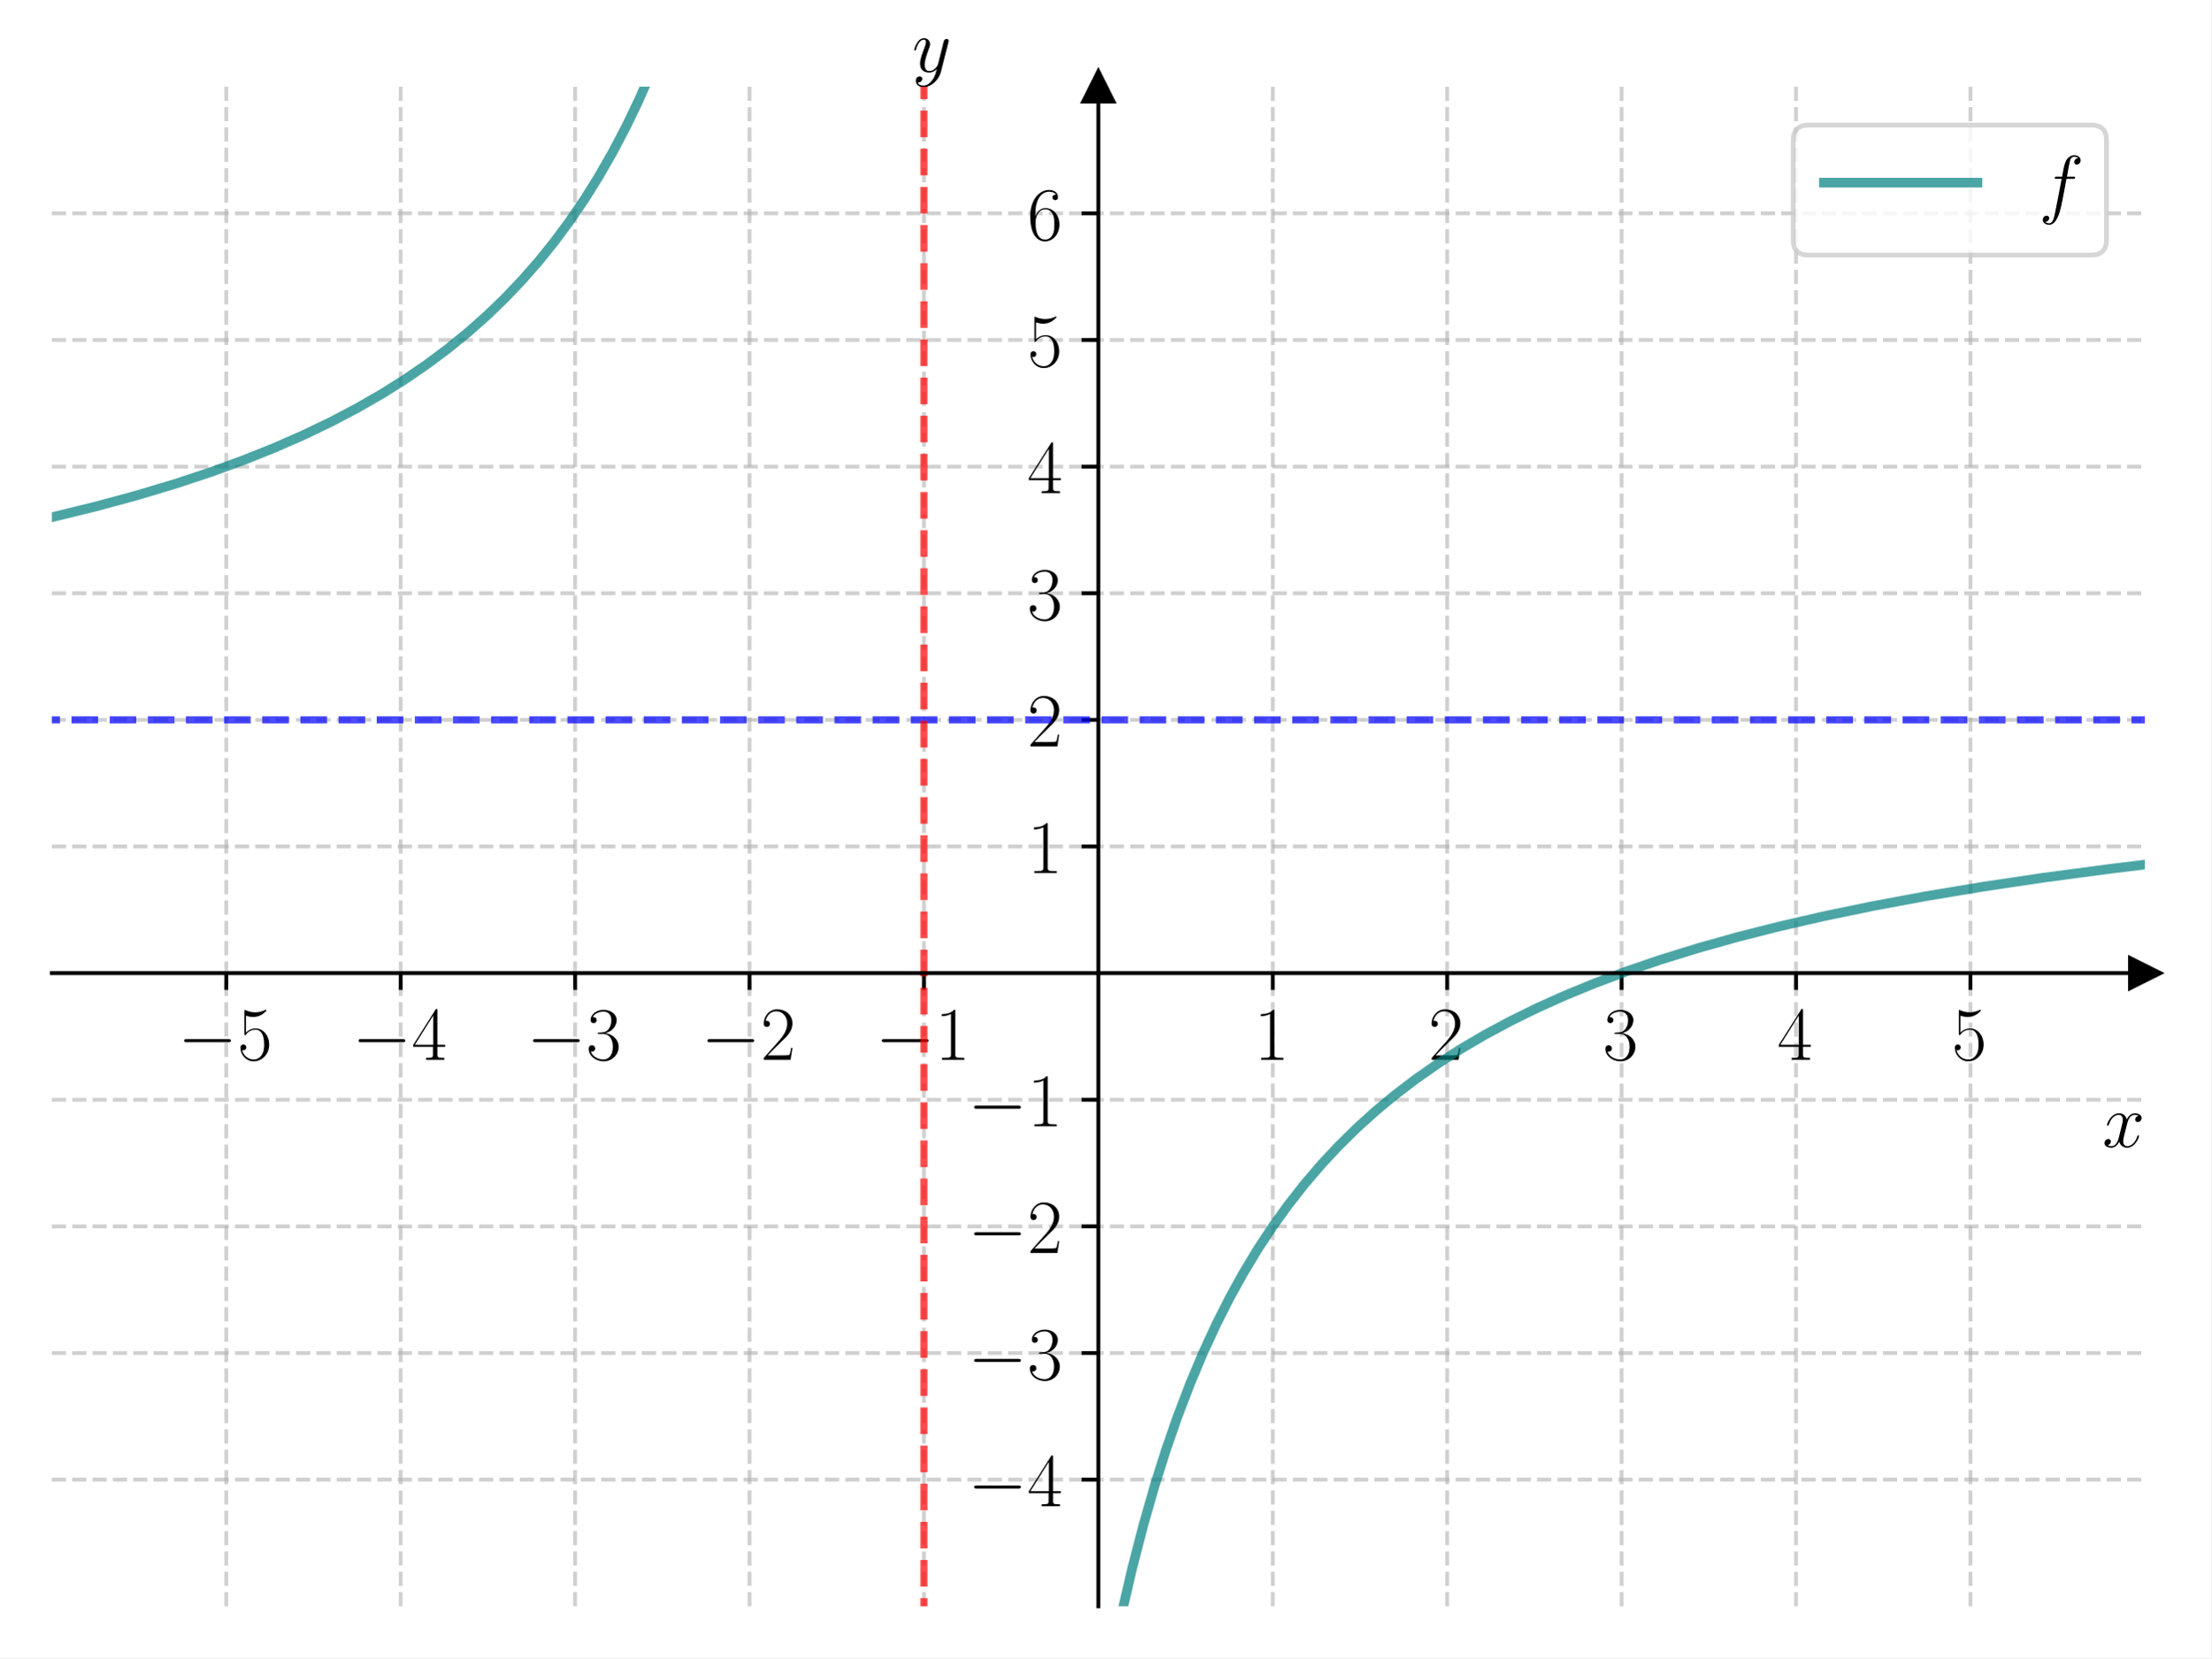
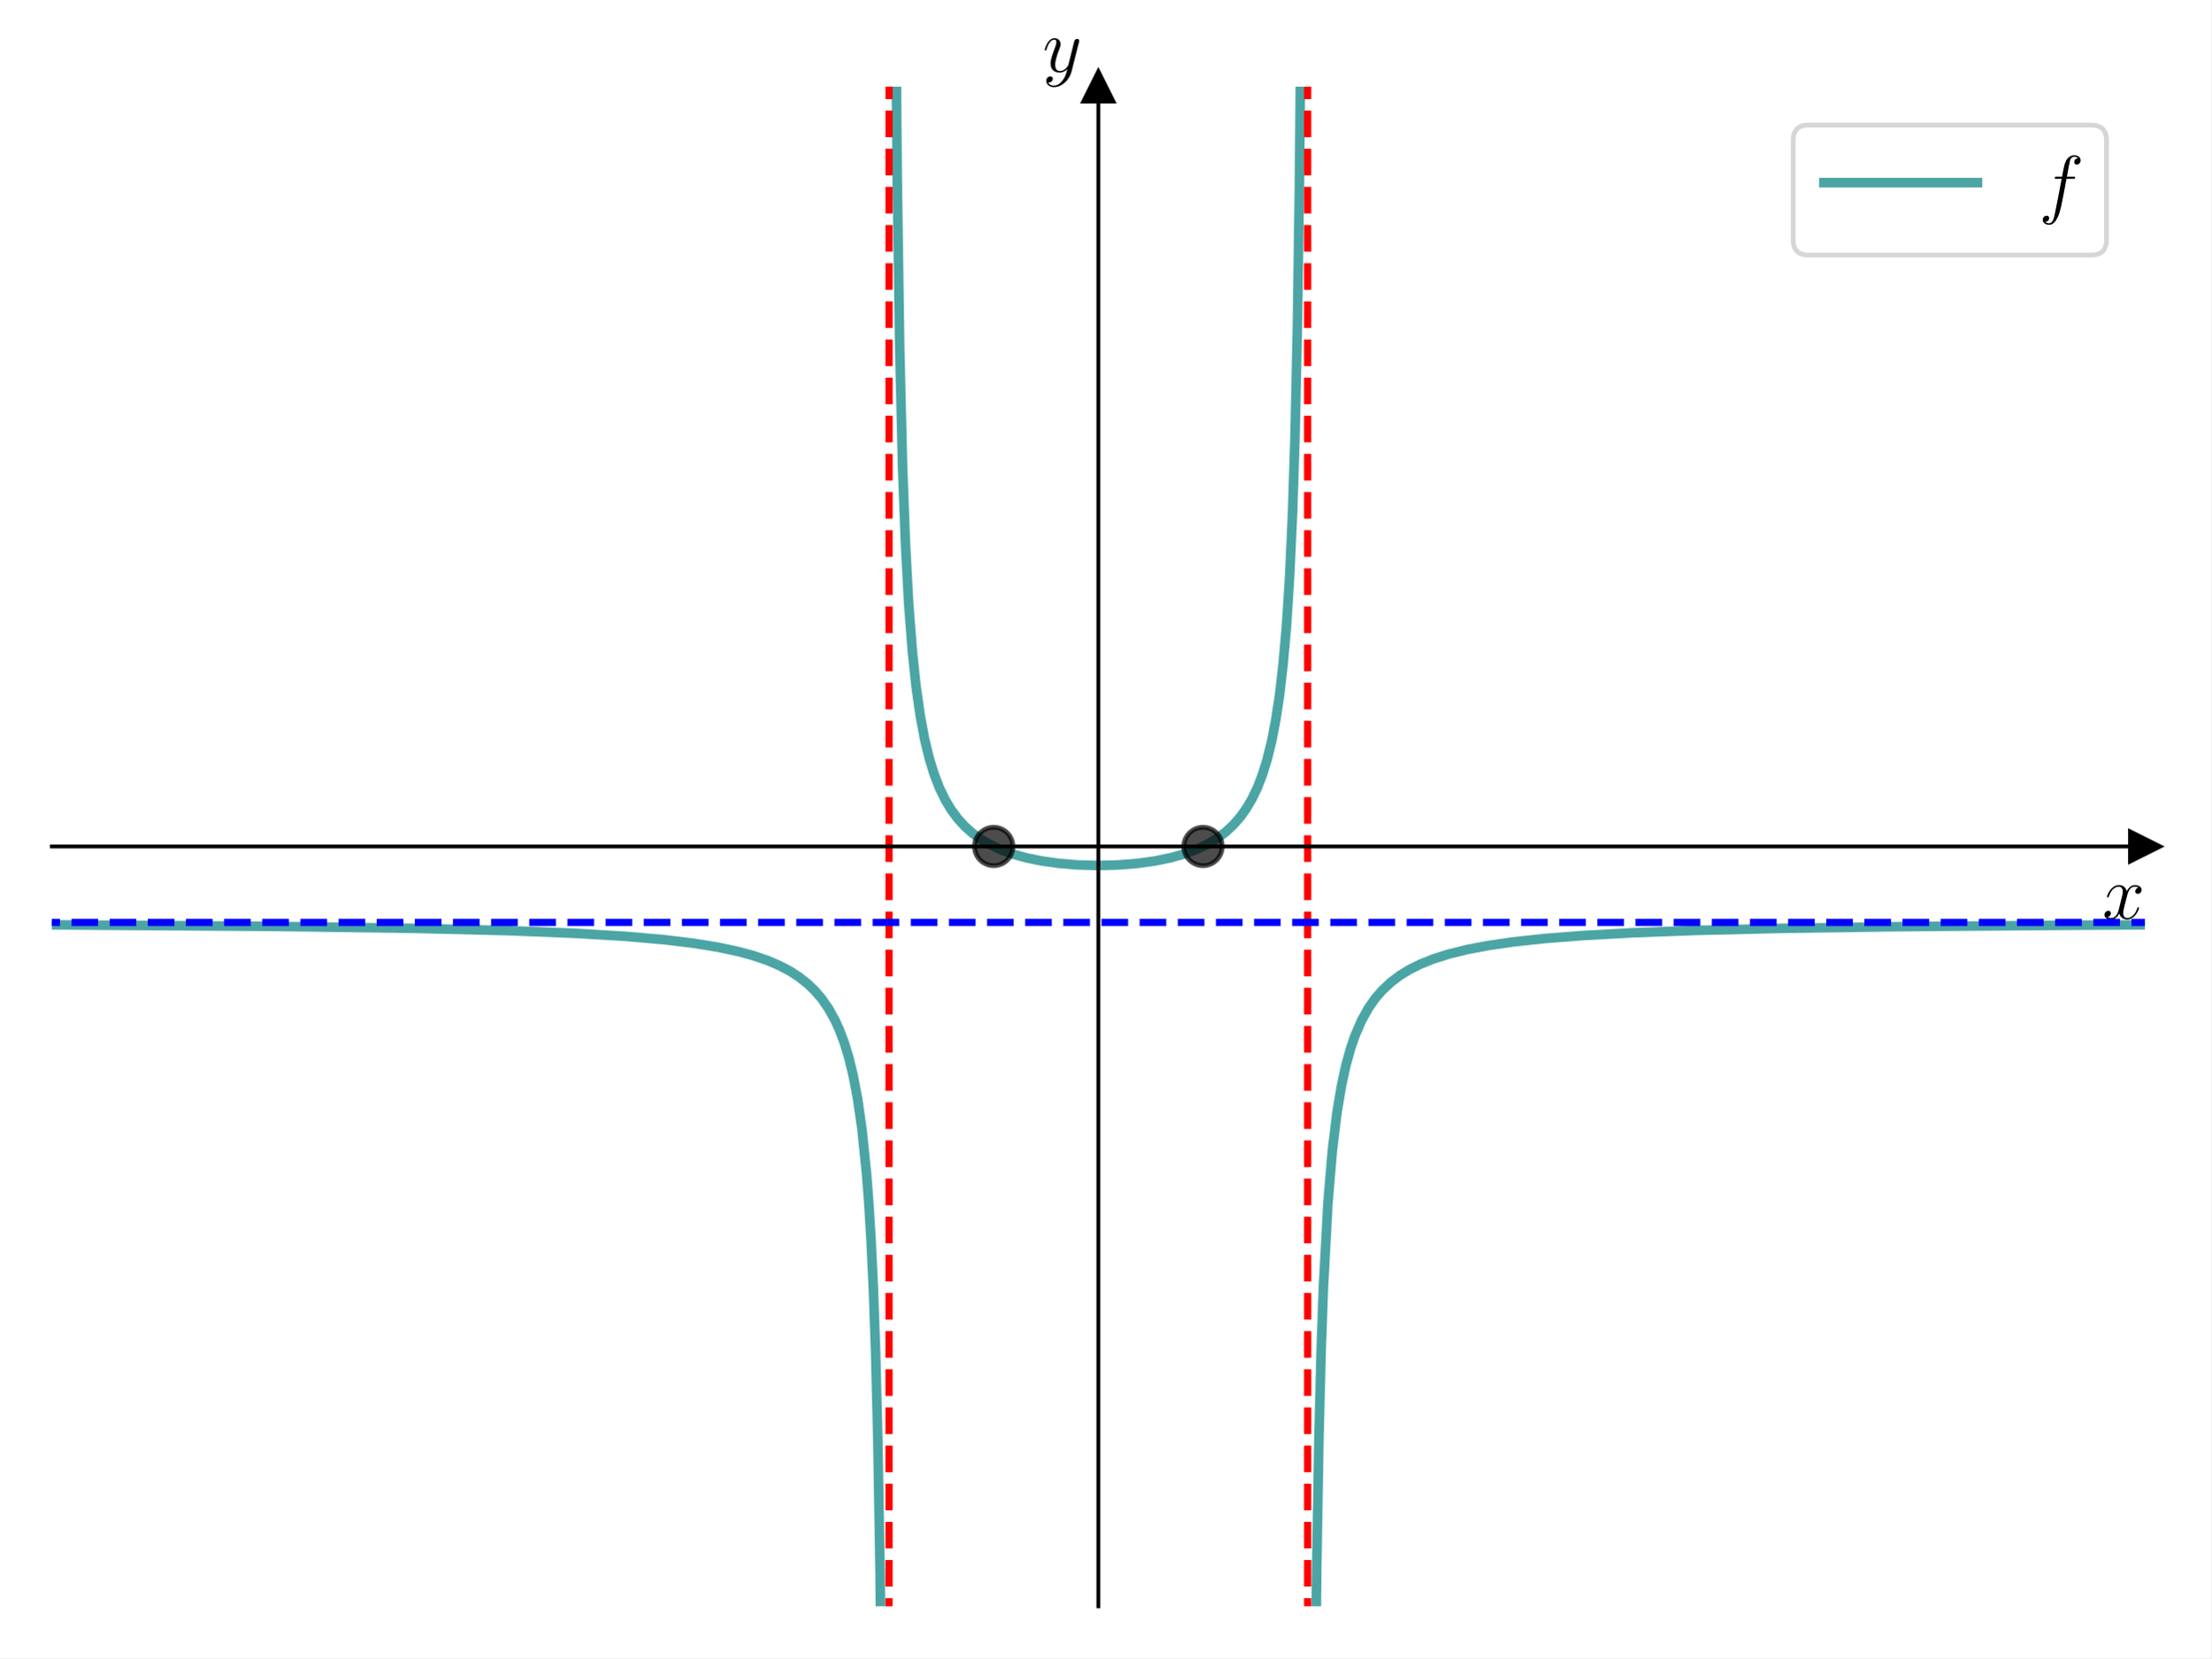
<svg xmlns="http://www.w3.org/2000/svg" xmlns:xlink="http://www.w3.org/1999/xlink" width="460.8pt" height="345.6pt" viewBox="0 0 460.8 345.6" version="1.1">
  <defs>
    <style type="text/css">*{stroke-linejoin: round; stroke-linecap: butt}</style>
  </defs>
  <g id="figure_1">
    <g id="patch_1">
      <path d="M 0 345.6  L 460.8 345.6  L 460.8 0  L 0 0  z " style="fill: #ffffff" />
    </g>
    <g id="axes_1">
      <g id="patch_2">
        <path d="M 10.8 334.8  L 447 334.8  L 447 18.065  L 10.8 18.065  z " style="fill: #ffffff" />
      </g>
      <g id="matplotlib.axis_1">
-         <g id="xtick_1">
-           <g id="line2d_1">
-             <path d="M 47.15 334.8  L 47.15 18.065  " clip-path="url(#pa79e2813a1)" style="fill: none; stroke-dasharray: 2.96,1.28; stroke-dashoffset: 0; stroke: #b0b0b0; stroke-opacity: 0.6; stroke-width: 0.8" />
-           </g>
-           <g id="line2d_2">
-             <defs>
-               <path id="m2ca19b4ff0" d="M 0 0  L 0 3.5  " style="stroke: #000000; stroke-width: 0.8" />
-             </defs>
-             <g>
-               <use xlink:href="#m2ca19b4ff0" x="47.15" y="202.827" style="stroke: #000000; stroke-width: 0.8" />
-             </g>
-           </g>
-           <g id="text_1">
-             <g transform="translate(37.04901 220.8965) scale(0.16 -0.16)">
-               <defs>
-                 <path id="CMSY10-0" d="M 4218 1472  C 4326 1472 4442 1472 4442 1600  C 4442 1728 4326 1728 4218 1728  L 755 1728  C 646 1728 531 1728 531 1600  C 531 1472 646 1472 755 1472  L 4218 1472  z " transform="scale(0.015625)" />
-                 <path id="CMR17-35" d="M 730 3692  C 794 3666 1056 3584 1325 3584  C 1920 3584 2246 3911 2432 4100  C 2432 4157 2432 4192 2394 4192  C 2387 4192 2374 4192 2323 4163  C 2099 4058 1837 3973 1517 3973  C 1325 3973 1037 3999 723 4139  C 653 4171 640 4171 634 4171  C 602 4171 595 4164 595 4037  L 595 2203  C 595 2089 595 2057 659 2057  C 691 2057 704 2070 736 2114  C 941 2401 1222 2522 1542 2522  C 1766 2522 2246 2382 2246 1289  C 2246 1085 2246 715 2054 421  C 1894 159 1645 25 1370 25  C 947 25 518 320 403 814  C 429 807 480 795 506 795  C 589 795 749 840 749 1038  C 749 1210 627 1280 506 1280  C 358 1280 262 1190 262 1011  C 262 454 704 -128 1382 -128  C 2042 -128 2669 440 2669 1264  C 2669 2030 2170 2624 1549 2624  C 1222 2624 947 2503 730 2274  L 730 3692  z " transform="scale(0.015625)" />
-               </defs>
-               <use xlink:href="#CMSY10-0" transform="scale(0.996264)" />
-               <use xlink:href="#CMR17-35" transform="translate(77.48747 0) scale(0.996264)" />
-             </g>
-           </g>
-         </g>
-         <g id="xtick_2">
-           <g id="line2d_3">
-             <path d="M 83.5 334.8  L 83.5 18.065  " clip-path="url(#pa79e2813a1)" style="fill: none; stroke-dasharray: 2.96,1.28; stroke-dashoffset: 0; stroke: #b0b0b0; stroke-opacity: 0.6; stroke-width: 0.8" />
-           </g>
-           <g id="line2d_4">
-             <g>
-               <use xlink:href="#m2ca19b4ff0" x="83.5" y="202.827" style="stroke: #000000; stroke-width: 0.8" />
-             </g>
-           </g>
-           <g id="text_2">
-             <g transform="translate(73.39901 220.8965) scale(0.16 -0.16)">
-               <defs>
-                 <path id="CMR17-34" d="M 2150 4122  C 2150 4256 2144 4256 2029 4256  L 128 1254  L 128 1088  L 1779 1088  L 1779 457  C 1779 224 1766 160 1318 160  L 1197 160  L 1197 0  C 1402 0 1747 0 1965 0  C 2182 0 2528 0 2733 0  L 2733 160  L 2611 160  C 2163 160 2150 224 2150 457  L 2150 1088  L 2803 1088  L 2803 1254  L 2150 1254  L 2150 4122  z M 1798 3703  L 1798 1254  L 256 1254  L 1798 3703  z " transform="scale(0.015625)" />
-               </defs>
-               <use xlink:href="#CMSY10-0" transform="scale(0.996264)" />
-               <use xlink:href="#CMR17-34" transform="translate(77.48747 0) scale(0.996264)" />
-             </g>
-           </g>
-         </g>
-         <g id="xtick_3">
-           <g id="line2d_5">
-             <path d="M 119.85 334.8  L 119.85 18.065  " clip-path="url(#pa79e2813a1)" style="fill: none; stroke-dasharray: 2.96,1.28; stroke-dashoffset: 0; stroke: #b0b0b0; stroke-opacity: 0.6; stroke-width: 0.8" />
-           </g>
-           <g id="line2d_6">
-             <g>
-               <use xlink:href="#m2ca19b4ff0" x="119.85" y="202.827" style="stroke: #000000; stroke-width: 0.8" />
-             </g>
-           </g>
-           <g id="text_3">
-             <g transform="translate(109.749 220.8965) scale(0.16 -0.16)">
-               <defs>
-                 <path id="CMR17-33" d="M 1414 2157  C 1984 2157 2234 1662 2234 1090  C 2234 320 1824 25 1453 25  C 1114 25 563 194 390 693  C 422 680 454 680 486 680  C 640 680 755 782 755 948  C 755 1133 614 1216 486 1216  C 378 1216 211 1165 211 926  C 211 335 787 -128 1466 -128  C 2176 -128 2720 430 2720 1085  C 2720 1707 2208 2157 1600 2227  C 2086 2328 2554 2756 2554 3329  C 2554 3820 2048 4179 1472 4179  C 890 4179 378 3829 378 3329  C 378 3110 544 3072 627 3072  C 762 3072 877 3155 877 3321  C 877 3486 762 3569 627 3569  C 602 3569 570 3569 544 3557  C 730 3959 1235 4032 1459 4032  C 1683 4032 2106 3925 2106 3320  C 2106 3143 2080 2828 1862 2550  C 1670 2304 1453 2304 1242 2284  C 1210 2284 1062 2269 1037 2269  C 992 2263 966 2257 966 2208  C 966 2163 973 2157 1101 2157  L 1414 2157  z " transform="scale(0.015625)" />
-               </defs>
-               <use xlink:href="#CMSY10-0" transform="scale(0.996264)" />
-               <use xlink:href="#CMR17-33" transform="translate(77.48747 0) scale(0.996264)" />
-             </g>
-           </g>
-         </g>
-         <g id="xtick_4">
-           <g id="line2d_7">
-             <path d="M 156.2 334.8  L 156.2 18.065  " clip-path="url(#pa79e2813a1)" style="fill: none; stroke-dasharray: 2.96,1.28; stroke-dashoffset: 0; stroke: #b0b0b0; stroke-opacity: 0.6; stroke-width: 0.8" />
-           </g>
-           <g id="line2d_8">
-             <g>
-               <use xlink:href="#m2ca19b4ff0" x="156.2" y="202.827" style="stroke: #000000; stroke-width: 0.8" />
-             </g>
-           </g>
-           <g id="text_4">
-             <g transform="translate(146.099 220.8965) scale(0.16 -0.16)">
-               <defs>
-                 <path id="CMR17-32" d="M 2669 989  L 2554 989  C 2490 536 2438 459 2413 420  C 2381 369 1920 369 1830 369  L 602 369  C 832 619 1280 1072 1824 1597  C 2214 1967 2669 2402 2669 3035  C 2669 3790 2067 4224 1395 4224  C 691 4224 262 3604 262 3030  C 262 2780 448 2748 525 2748  C 589 2748 781 2787 781 3010  C 781 3207 614 3264 525 3264  C 486 3264 448 3258 422 3245  C 544 3790 915 4058 1306 4058  C 1862 4058 2227 3617 2227 3035  C 2227 2479 1901 2000 1536 1584  L 262 146  L 262 0  L 2515 0  L 2669 989  z " transform="scale(0.015625)" />
-               </defs>
-               <use xlink:href="#CMSY10-0" transform="scale(0.996264)" />
-               <use xlink:href="#CMR17-32" transform="translate(77.48747 0) scale(0.996264)" />
-             </g>
-           </g>
-         </g>
-         <g id="xtick_5">
-           <g id="line2d_9">
-             <path d="M 192.55 334.8  L 192.55 18.065  " clip-path="url(#pa79e2813a1)" style="fill: none; stroke-dasharray: 2.96,1.28; stroke-dashoffset: 0; stroke: #b0b0b0; stroke-opacity: 0.6; stroke-width: 0.8" />
-           </g>
-           <g id="line2d_10">
-             <g>
-               <use xlink:href="#m2ca19b4ff0" x="192.55" y="202.827" style="stroke: #000000; stroke-width: 0.8" />
-             </g>
-           </g>
-           <g id="text_5">
-             <g transform="translate(182.449 220.8965) scale(0.16 -0.16)">
-               <defs>
-                 <path id="CMR17-31" d="M 1702 4058  C 1702 4192 1696 4192 1606 4192  C 1357 3916 979 3827 621 3827  C 602 3827 570 3827 563 3808  C 557 3795 557 3782 557 3648  C 755 3648 1088 3686 1344 3839  L 1344 461  C 1344 236 1331 160 781 160  L 589 160  L 589 0  C 896 0 1216 0 1523 0  C 1830 0 2150 0 2458 0  L 2458 160  L 2266 160  C 1715 160 1702 230 1702 458  L 1702 4058  z " transform="scale(0.015625)" />
-               </defs>
-               <use xlink:href="#CMSY10-0" transform="scale(0.996264)" />
-               <use xlink:href="#CMR17-31" transform="translate(77.48747 0) scale(0.996264)" />
-             </g>
-           </g>
-         </g>
-         <g id="xtick_6">
-           <g id="line2d_11">
-             <path d="M 265.25 334.8  L 265.25 18.065  " clip-path="url(#pa79e2813a1)" style="fill: none; stroke-dasharray: 2.96,1.28; stroke-dashoffset: 0; stroke: #b0b0b0; stroke-opacity: 0.6; stroke-width: 0.8" />
-           </g>
-           <g id="line2d_12">
-             <g>
-               <use xlink:href="#m2ca19b4ff0" x="265.25" y="202.827" style="stroke: #000000; stroke-width: 0.8" />
-             </g>
-           </g>
-           <g id="text_6">
-             <g transform="translate(261.348 220.8965) scale(0.16 -0.16)">
-               <use xlink:href="#CMR17-31" transform="scale(0.996264)" />
-             </g>
-           </g>
-         </g>
-         <g id="xtick_7">
-           <g id="line2d_13">
-             <path d="M 301.6 334.8  L 301.6 18.065  " clip-path="url(#pa79e2813a1)" style="fill: none; stroke-dasharray: 2.96,1.28; stroke-dashoffset: 0; stroke: #b0b0b0; stroke-opacity: 0.6; stroke-width: 0.8" />
-           </g>
-           <g id="line2d_14">
-             <g>
-               <use xlink:href="#m2ca19b4ff0" x="301.6" y="202.827" style="stroke: #000000; stroke-width: 0.8" />
-             </g>
-           </g>
-           <g id="text_7">
-             <g transform="translate(297.698 220.8965) scale(0.16 -0.16)">
-               <use xlink:href="#CMR17-32" transform="scale(0.996264)" />
-             </g>
-           </g>
-         </g>
-         <g id="xtick_8">
-           <g id="line2d_15">
-             <path d="M 337.95 334.8  L 337.95 18.065  " clip-path="url(#pa79e2813a1)" style="fill: none; stroke-dasharray: 2.96,1.28; stroke-dashoffset: 0; stroke: #b0b0b0; stroke-opacity: 0.6; stroke-width: 0.8" />
-           </g>
-           <g id="line2d_16">
-             <g>
-               <use xlink:href="#m2ca19b4ff0" x="337.95" y="202.827" style="stroke: #000000; stroke-width: 0.8" />
-             </g>
-           </g>
-           <g id="text_8">
-             <g transform="translate(334.048 220.8965) scale(0.16 -0.16)">
-               <use xlink:href="#CMR17-33" transform="scale(0.996264)" />
-             </g>
-           </g>
-         </g>
-         <g id="xtick_9">
-           <g id="line2d_17">
-             <path d="M 374.3 334.8  L 374.3 18.065  " clip-path="url(#pa79e2813a1)" style="fill: none; stroke-dasharray: 2.96,1.28; stroke-dashoffset: 0; stroke: #b0b0b0; stroke-opacity: 0.6; stroke-width: 0.8" />
-           </g>
-           <g id="line2d_18">
-             <g>
-               <use xlink:href="#m2ca19b4ff0" x="374.3" y="202.827" style="stroke: #000000; stroke-width: 0.8" />
-             </g>
-           </g>
-           <g id="text_9">
-             <g transform="translate(370.398 220.8965) scale(0.16 -0.16)">
-               <use xlink:href="#CMR17-34" transform="scale(0.996264)" />
-             </g>
-           </g>
-         </g>
-         <g id="xtick_10">
-           <g id="line2d_19">
-             <path d="M 410.65 334.8  L 410.65 18.065  " clip-path="url(#pa79e2813a1)" style="fill: none; stroke-dasharray: 2.96,1.28; stroke-dashoffset: 0; stroke: #b0b0b0; stroke-opacity: 0.6; stroke-width: 0.8" />
-           </g>
-           <g id="line2d_20">
-             <g>
-               <use xlink:href="#m2ca19b4ff0" x="410.65" y="202.827" style="stroke: #000000; stroke-width: 0.8" />
-             </g>
-           </g>
-           <g id="text_10">
-             <g transform="translate(406.748 220.8965) scale(0.16 -0.16)">
-               <use xlink:href="#CMR17-35" transform="scale(0.996264)" />
-             </g>
-           </g>
-         </g>
-         <g id="text_11">
-           <g transform="translate(438.1306 239.0655) scale(0.16 -0.16)">
+         <g id="text_1">
+           <g transform="translate(438.1306 191.5019) scale(0.16 -0.16)">
            <defs>
              <path id="CMMI12-78" d="M 3034 2606  C 2829 2567 2752 2414 2752 2293  C 2752 2139 2874 2088 2963 2088  C 3155 2088 3290 2254 3290 2427  C 3290 2695 2982 2816 2714 2816  C 2323 2816 2106 2433 2048 2312  C 1901 2816 1504 2816 1389 2816  C 736 2816 390 1980 390 1839  C 390 1814 416 1782 461 1782  C 512 1782 525 1820 538 1846  C 755 2555 1184 2689 1370 2689  C 1658 2689 1715 2420 1715 2267  C 1715 2127 1677 1980 1600 1673  L 1382 798  C 1286 415 1101 64 762 64  C 730 64 570 64 435 147  C 666 192 717 383 717 460  C 717 588 621 664 499 664  C 346 664 179 530 179 326  C 179 57 480 -64 755 -64  C 1062 -64 1280 179 1414 441  C 1517 64 1837 -64 2074 -64  C 2726 -64 3072 773 3072 913  C 3072 945 3046 971 3008 971  C 2950 971 2944 939 2925 888  C 2752 326 2381 64 2093 64  C 1869 64 1747 230 1747 492  C 1747 632 1773 734 1875 1156  L 2099 2024  C 2195 2408 2413 2689 2707 2689  C 2720 2689 2899 2689 3034 2606  z " transform="scale(0.015625)" />
            </defs>
            <use xlink:href="#CMMI12-78" transform="scale(0.996264)" />
          </g>
        </g>
      </g>
      <g id="matplotlib.axis_2">
-         <g id="ytick_1">
-           <g id="line2d_21">
-             <path d="M 10.8 308.405  L 447 308.405  " clip-path="url(#pa79e2813a1)" style="fill: none; stroke-dasharray: 2.96,1.28; stroke-dashoffset: 0; stroke: #b0b0b0; stroke-opacity: 0.6; stroke-width: 0.8" />
-           </g>
-           <g id="line2d_22">
-             <defs>
-               <path id="m77489d3e3a" d="M 0 0  L -3.5 0  " style="stroke: #000000; stroke-width: 0.8" />
-             </defs>
-             <g>
-               <use xlink:href="#m77489d3e3a" x="228.9" y="308.405" style="stroke: #000000; stroke-width: 0.8" />
-             </g>
-           </g>
-           <g id="text_12">
-             <g transform="translate(201.698 313.9402) scale(0.16 -0.16)">
-               <use xlink:href="#CMSY10-0" transform="scale(0.996264)" />
-               <use xlink:href="#CMR17-34" transform="translate(77.48747 0) scale(0.996264)" />
-             </g>
-           </g>
-         </g>
-         <g id="ytick_2">
-           <g id="line2d_23">
-             <path d="M 10.8 282.011  L 447 282.011  " clip-path="url(#pa79e2813a1)" style="fill: none; stroke-dasharray: 2.96,1.28; stroke-dashoffset: 0; stroke: #b0b0b0; stroke-opacity: 0.6; stroke-width: 0.8" />
-           </g>
-           <g id="line2d_24">
-             <g>
-               <use xlink:href="#m77489d3e3a" x="228.9" y="282.011" style="stroke: #000000; stroke-width: 0.8" />
-             </g>
-           </g>
-           <g id="text_13">
-             <g transform="translate(201.698 287.5455) scale(0.16 -0.16)">
-               <use xlink:href="#CMSY10-0" transform="scale(0.996264)" />
-               <use xlink:href="#CMR17-33" transform="translate(77.48747 0) scale(0.996264)" />
-             </g>
-           </g>
-         </g>
-         <g id="ytick_3">
-           <g id="line2d_25">
-             <path d="M 10.8 255.616  L 447 255.616  " clip-path="url(#pa79e2813a1)" style="fill: none; stroke-dasharray: 2.96,1.28; stroke-dashoffset: 0; stroke: #b0b0b0; stroke-opacity: 0.6; stroke-width: 0.8" />
-           </g>
-           <g id="line2d_26">
-             <g>
-               <use xlink:href="#m77489d3e3a" x="228.9" y="255.616" style="stroke: #000000; stroke-width: 0.8" />
-             </g>
-           </g>
-           <g id="text_14">
-             <g transform="translate(201.698 261.1509) scale(0.16 -0.16)">
-               <use xlink:href="#CMSY10-0" transform="scale(0.996264)" />
-               <use xlink:href="#CMR17-32" transform="translate(77.48747 0) scale(0.996264)" />
-             </g>
-           </g>
-         </g>
-         <g id="ytick_4">
-           <g id="line2d_27">
-             <path d="M 10.8 229.222  L 447 229.222  " clip-path="url(#pa79e2813a1)" style="fill: none; stroke-dasharray: 2.96,1.28; stroke-dashoffset: 0; stroke: #b0b0b0; stroke-opacity: 0.6; stroke-width: 0.8" />
-           </g>
-           <g id="line2d_28">
-             <g>
-               <use xlink:href="#m77489d3e3a" x="228.9" y="229.222" style="stroke: #000000; stroke-width: 0.8" />
-             </g>
-           </g>
-           <g id="text_15">
-             <g transform="translate(201.698 234.7563) scale(0.16 -0.16)">
-               <use xlink:href="#CMSY10-0" transform="scale(0.996264)" />
-               <use xlink:href="#CMR17-31" transform="translate(77.48747 0) scale(0.996264)" />
-             </g>
-           </g>
-         </g>
-         <g id="ytick_5">
-           <g id="line2d_29">
-             <path d="M 10.8 176.432  L 447 176.432  " clip-path="url(#pa79e2813a1)" style="fill: none; stroke-dasharray: 2.96,1.28; stroke-dashoffset: 0; stroke: #b0b0b0; stroke-opacity: 0.6; stroke-width: 0.8" />
-           </g>
-           <g id="line2d_30">
-             <g>
-               <use xlink:href="#m77489d3e3a" x="228.9" y="176.432" style="stroke: #000000; stroke-width: 0.8" />
-             </g>
-           </g>
-           <g id="text_16">
-             <g transform="translate(214.096 181.9671) scale(0.16 -0.16)">
-               <use xlink:href="#CMR17-31" transform="scale(0.996264)" />
-             </g>
-           </g>
-         </g>
-         <g id="ytick_6">
-           <g id="line2d_31">
-             <path d="M 10.8 150.038  L 447 150.038  " clip-path="url(#pa79e2813a1)" style="fill: none; stroke-dasharray: 2.96,1.28; stroke-dashoffset: 0; stroke: #b0b0b0; stroke-opacity: 0.6; stroke-width: 0.8" />
-           </g>
-           <g id="line2d_32">
-             <g>
-               <use xlink:href="#m77489d3e3a" x="228.9" y="150.038" style="stroke: #000000; stroke-width: 0.8" />
-             </g>
-           </g>
-           <g id="text_17">
-             <g transform="translate(214.096 155.5724) scale(0.16 -0.16)">
-               <use xlink:href="#CMR17-32" transform="scale(0.996264)" />
-             </g>
-           </g>
-         </g>
-         <g id="ytick_7">
-           <g id="line2d_33">
-             <path d="M 10.8 123.643  L 447 123.643  " clip-path="url(#pa79e2813a1)" style="fill: none; stroke-dasharray: 2.96,1.28; stroke-dashoffset: 0; stroke: #b0b0b0; stroke-opacity: 0.6; stroke-width: 0.8" />
-           </g>
-           <g id="line2d_34">
-             <g>
-               <use xlink:href="#m77489d3e3a" x="228.9" y="123.643" style="stroke: #000000; stroke-width: 0.8" />
-             </g>
-           </g>
-           <g id="text_18">
-             <g transform="translate(214.096 129.1778) scale(0.16 -0.16)">
-               <use xlink:href="#CMR17-33" transform="scale(0.996264)" />
-             </g>
-           </g>
-         </g>
-         <g id="ytick_8">
-           <g id="line2d_35">
-             <path d="M 10.8 97.248  L 447 97.248  " clip-path="url(#pa79e2813a1)" style="fill: none; stroke-dasharray: 2.96,1.28; stroke-dashoffset: 0; stroke: #b0b0b0; stroke-opacity: 0.6; stroke-width: 0.8" />
-           </g>
-           <g id="line2d_36">
-             <g>
-               <use xlink:href="#m77489d3e3a" x="228.9" y="97.248" style="stroke: #000000; stroke-width: 0.8" />
-             </g>
-           </g>
-           <g id="text_19">
-             <g transform="translate(214.096 102.7832) scale(0.16 -0.16)">
-               <use xlink:href="#CMR17-34" transform="scale(0.996264)" />
-             </g>
-           </g>
-         </g>
-         <g id="ytick_9">
-           <g id="line2d_37">
-             <path d="M 10.8 70.854  L 447 70.854  " clip-path="url(#pa79e2813a1)" style="fill: none; stroke-dasharray: 2.96,1.28; stroke-dashoffset: 0; stroke: #b0b0b0; stroke-opacity: 0.6; stroke-width: 0.8" />
-           </g>
-           <g id="line2d_38">
-             <g>
-               <use xlink:href="#m77489d3e3a" x="228.9" y="70.854" style="stroke: #000000; stroke-width: 0.8" />
-             </g>
-           </g>
-           <g id="text_20">
-             <g transform="translate(214.096 76.38857) scale(0.16 -0.16)">
-               <use xlink:href="#CMR17-35" transform="scale(0.996264)" />
-             </g>
-           </g>
-         </g>
-         <g id="ytick_10">
-           <g id="line2d_39">
-             <path d="M 10.8 44.459  L 447 44.459  " clip-path="url(#pa79e2813a1)" style="fill: none; stroke-dasharray: 2.96,1.28; stroke-dashoffset: 0; stroke: #b0b0b0; stroke-opacity: 0.6; stroke-width: 0.8" />
-           </g>
-           <g id="line2d_40">
-             <g>
-               <use xlink:href="#m77489d3e3a" x="228.9" y="44.459" style="stroke: #000000; stroke-width: 0.8" />
-             </g>
-           </g>
-           <g id="text_21">
-             <g transform="translate(214.096 49.99395) scale(0.16 -0.16)">
-               <defs>
-                 <path id="CMR17-36" d="M 678 2176  C 678 3690 1395 4032 1811 4032  C 1946 4032 2272 4009 2400 3776  C 2298 3776 2106 3776 2106 3553  C 2106 3381 2246 3323 2336 3323  C 2394 3323 2566 3348 2566 3560  C 2566 3954 2246 4179 1805 4179  C 1043 4179 243 3390 243 1984  C 243 253 966 -128 1478 -128  C 2099 -128 2688 427 2688 1283  C 2688 2081 2170 2662 1517 2662  C 1126 2662 838 2407 678 1960  L 678 2176  z M 1478 25  C 691 25 691 1200 691 1436  C 691 1896 909 2560 1504 2560  C 1613 2560 1926 2560 2138 2120  C 2253 1870 2253 1609 2253 1289  C 2253 944 2253 690 2118 434  C 1978 171 1773 25 1478 25  z " transform="scale(0.015625)" />
-               </defs>
-               <use xlink:href="#CMR17-36" transform="scale(0.996264)" />
-             </g>
-           </g>
-         </g>
-         <g id="text_22">
-           <g transform="translate(190.0877 14.96506) scale(0.16 -0.16)">
+         <g id="text_2">
+           <g transform="translate(217.2897 14.96506) scale(0.16 -0.16)">
            <defs>
              <path id="CMMI12-79" d="M 1683 -700  C 1510 -939 1261 -1152 947 -1152  C 870 -1152 563 -1152 467 -889  C 486 -895 518 -895 531 -895  C 723 -895 851 -729 851 -582  C 851 -435 730 -384 634 -384  C 531 -384 307 -458 307 -759  C 307 -1071 582 -1286 947 -1286  C 1587 -1286 2234 -700 2413 6  L 3040 2485  C 3046 2517 3059 2556 3059 2594  C 3059 2689 2982 2753 2886 2753  C 2829 2753 2694 2727 2643 2535  L 2170 658  C 2138 543 2138 530 2086 460  C 1958 281 1747 64 1440 64  C 1082 64 1050 415 1050 588  C 1050 952 1222 1443 1395 1903  C 1466 2088 1504 2178 1504 2305  C 1504 2574 1312 2816 998 2816  C 410 2816 173 1890 173 1839  C 173 1814 198 1782 243 1782  C 301 1782 307 1807 333 1897  C 486 2433 730 2689 979 2689  C 1037 2689 1146 2689 1146 2478  C 1146 2312 1075 2127 979 1884  C 666 1047 666 837 666 683  C 666 77 1101 -64 1421 -64  C 1606 -64 1837 -6 2061 230  L 2067 224  C 1971 -147 1907 -392 1683 -700  z " transform="scale(0.015625)" />
            </defs>
            <use xlink:href="#CMMI12-79" transform="scale(0.996264)" />
          </g>
        </g>
      </g>
-       <g id="line2d_41">
+       <g id="line2d_1">
        <defs>
-           <path id="m58d7018ed7" d="M 3 0  L -3 -3  L -3 3  z " style="stroke: #000000; stroke-linejoin: miter" />
+           <path id="mdebcfda5ee" d="M 3 0  L -3 -3  L -3 3  z " style="stroke: #000000; stroke-linejoin: miter" />
        </defs>
        <g>
-           <use xlink:href="#m58d7018ed7" x="447" y="202.827" style="stroke: #000000; stroke-linejoin: miter" />
+           <use xlink:href="#mdebcfda5ee" x="447" y="176.432" style="stroke: #000000; stroke-linejoin: miter" />
        </g>
      </g>
-       <g id="line2d_42">
+       <g id="line2d_2">
        <defs>
-           <path id="md72f08d94b" d="M 0 -3  L -3 3  L 3 3  z " style="stroke: #000000; stroke-linejoin: miter" />
+           <path id="m3fe3b41c07" d="M 0 -3  L -3 3  L 3 3  z " style="stroke: #000000; stroke-linejoin: miter" />
        </defs>
        <g>
-           <use xlink:href="#md72f08d94b" x="228.9" y="18.065" style="stroke: #000000; stroke-linejoin: miter" />
+           <use xlink:href="#m3fe3b41c07" x="228.9" y="18.065" style="stroke: #000000; stroke-linejoin: miter" />
        </g>
      </g>
-       <g id="line2d_43">
-         <path d="M 10.587 107.856  L 19.861 105.59  L 28.495 103.251  L 36.49 100.854  L 43.845 98.421  L 50.881 95.858  L 57.277 93.296  L 63.353 90.628  L 69.109 87.858  L 74.546 84.993  L 79.662 82.045  L 84.459 79.027  L 88.937 75.959  L 93.414 72.613  L 97.571 69.224  L 101.409 65.822  L 105.246 62.12  L 108.764 58.429  L 112.282 54.414  L 115.479 50.446  L 118.677 46.135  L 121.875 41.434  L 124.754 36.823  L 127.632 31.804  L 130.51 26.319  L 133.068 20.997  L 135.627 15.198  L 138.185 8.852  L 140.743 1.88  L 141.731 -1  L 141.731 -1  " clip-path="url(#pa79e2813a1)" style="fill: none; stroke: #008080; stroke-opacity: 0.7; stroke-width: 2; stroke-linecap: square" />
+       <g id="line2d_3">
+         <path d="M 10.331 192.762  L 57.703 193.094  L 86.783 193.504  L 106.014 193.981  L 120.085 194.543  L 130.403 195.167  L 138.377 195.861  L 144.474 196.594  L 149.634 197.428  L 153.855 198.329  L 157.138 199.229  L 159.952 200.196  L 162.297 201.19  L 164.643 202.42  L 166.519 203.633  L 168.395 205.123  L 169.802 206.484  L 171.209 208.122  L 172.616 210.132  L 174.023 212.652  L 174.961 214.719  L 175.899 217.203  L 176.837 220.245  L 177.775 224.054  L 178.714 228.958  L 179.652 235.505  L 180.59 244.682  L 181.059 250.804  L 181.528 258.461  L 181.997 268.308  L 182.466 281.444  L 182.935 299.839  L 183.404 327.439  L 183.599 346.6  L 183.599 346.6  " clip-path="url(#p137453c4d5)" style="fill: none; stroke: #008080; stroke-opacity: 0.7; stroke-width: 2; stroke-linecap: square" />
      </g>
-       <g id="line2d_44">
-         <path d="M 231.599 346.6  L 233.59 337.062  L 235.935 326.953  L 238.281 317.88  L 240.626 309.693  L 242.971 302.267  L 245.316 295.501  L 248.052 288.331  L 250.788 281.834  L 253.524 275.92  L 256.26 270.514  L 258.996 265.553  L 262.123 260.361  L 265.25 255.616  L 268.377 251.262  L 271.895 246.775  L 275.412 242.668  L 278.93 238.896  L 282.839 235.049  L 286.747 231.521  L 290.656 228.275  L 294.955 224.99  L 299.646 221.708  L 304.336 218.701  L 309.417 215.715  L 314.889 212.778  L 320.361 210.091  L 326.224 207.458  L 332.478 204.891  L 339.123 202.405  L 346.158 200.006  L 353.975 197.586  L 362.183 195.286  L 370.782 193.103  L 380.163 190.949  L 390.325 188.847  L 401.269 186.812  L 412.995 184.856  L 425.894 182.931  L 439.965 181.061  L 447 180.203  L 447 180.203  " clip-path="url(#pa79e2813a1)" style="fill: none; stroke: #008080; stroke-opacity: 0.7; stroke-width: 2; stroke-linecap: square" />
+       <g id="line2d_4">
+         <path d="M 186.642 -1  L 186.986 37.356  L 187.497 72.388  L 188.094 97.149  L 188.691 113.237  L 189.373 125.868  L 190.141 135.832  L 190.908 143.069  L 191.761 149.092  L 192.699 154.108  L 193.637 157.988  L 194.661 161.327  L 195.769 164.197  L 196.963 166.668  L 198.242 168.797  L 199.607 170.635  L 201.057 172.224  L 202.677 173.669  L 204.468 174.962  L 206.429 176.101  L 208.646 177.127  L 211.119 178.025  L 213.934 178.807  L 217.089 179.452  L 220.671 179.953  L 224.593 180.275  L 228.772 180.391  L 232.951 180.288  L 236.959 179.972  L 240.626 179.466  L 243.952 178.786  L 246.851 177.97  L 249.41 177.02  L 251.627 175.966  L 253.588 174.793  L 255.379 173.461  L 256.999 171.966  L 258.449 170.318  L 259.728 168.538  L 260.922 166.508  L 262.031 164.197  L 263.054 161.572  L 264.077 158.298  L 265.015 154.501  L 265.868 150.11  L 266.636 145.06  L 267.403 138.486  L 268.086 130.723  L 268.768 120.128  L 269.365 107.088  L 269.876 91.217  L 270.388 67.718  L 270.814 37.356  L 271.158 -1  L 271.158 -1  " clip-path="url(#p137453c4d5)" style="fill: none; stroke: #008080; stroke-opacity: 0.7; stroke-width: 2; stroke-linecap: square" />
+       </g>
+       <g id="line2d_5">
+         <path d="M 274.201 346.6  L 274.396 327.439  L 274.865 299.839  L 275.334 281.444  L 275.803 268.308  L 276.741 250.804  L 277.679 239.675  L 278.617 231.979  L 279.555 226.342  L 280.494 222.037  L 281.432 218.644  L 282.37 215.901  L 283.777 212.652  L 285.184 210.132  L 286.591 208.122  L 287.998 206.484  L 289.874 204.72  L 291.75 203.307  L 293.626 202.152  L 295.972 200.975  L 298.786 199.849  L 302.069 198.818  L 305.821 197.899  L 310.043 197.097  L 315.202 196.344  L 321.768 195.631  L 329.742 195.003  L 340.061 194.431  L 353.194 193.937  L 371.017 193.504  L 395.875 193.139  L 432.46 192.841  L 447.469 192.762  L 447.469 192.762  " clip-path="url(#p137453c4d5)" style="fill: none; stroke: #008080; stroke-opacity: 0.7; stroke-width: 2; stroke-linecap: square" />
      </g>
      <g id="LineCollection_1">
-         <path d="M -1 150.038  L 461.8 150.038  " clip-path="url(#pa79e2813a1)" style="fill: none; stroke-dasharray: 5.55,2.4; stroke-dashoffset: 0; stroke: #0000ff; stroke-opacity: 0.7; stroke-width: 1.5" />
+         <path d="M 185.28 346.6  L 185.28 -1  " clip-path="url(#p137453c4d5)" style="fill: none; stroke-dasharray: 5.55,2.4; stroke-dashoffset: 0; stroke: #ff0000; stroke-width: 1.5" />
      </g>
      <g id="LineCollection_2">
-         <path d="M 192.55 346.6  L 192.55 -1  " clip-path="url(#pa79e2813a1)" style="fill: none; stroke-dasharray: 5.55,2.4; stroke-dashoffset: 0; stroke: #ff0000; stroke-opacity: 0.7; stroke-width: 1.5" />
+         <path d="M 272.52 346.6  L 272.52 -1  " clip-path="url(#p137453c4d5)" style="fill: none; stroke-dasharray: 5.55,2.4; stroke-dashoffset: 0; stroke: #ff0000; stroke-width: 1.5" />
+       </g>
+       <g id="LineCollection_3">
+         <path d="M -1 192.269  L 461.8 192.269  " clip-path="url(#p137453c4d5)" style="fill: none; stroke-dasharray: 5.55,2.4; stroke-dashoffset: 0; stroke: #0000ff; stroke-width: 1.5" />
+       </g>
+       <g id="line2d_6">
+         <defs>
+           <path id="m3805ab966e" d="M 0 4  C 1.061 4 2.078 3.579 2.828 2.828  C 3.579 2.078 4 1.061 4 0  C 4 -1.061 3.579 -2.078 2.828 -2.828  C 2.078 -3.579 1.061 -4 0 -4  C -1.061 -4 -2.078 -3.579 -2.828 -2.828  C -3.579 -2.078 -4 -1.061 -4 0  C -4 1.061 -3.579 2.078 -2.828 2.828  C -2.078 3.579 -1.061 4 0 4  z " style="stroke: #000000; stroke-opacity: 0.7" />
+         </defs>
+         <g clip-path="url(#p137453c4d5)">
+           <use xlink:href="#m3805ab966e" x="250.71" y="176.432" style="fill-opacity: 0.7; stroke: #000000; stroke-opacity: 0.7" />
+         </g>
+       </g>
+       <g id="line2d_7">
+         <g clip-path="url(#p137453c4d5)">
+           <use xlink:href="#m3805ab966e" x="207.09" y="176.432" style="fill-opacity: 0.7; stroke: #000000; stroke-opacity: 0.7" />
+         </g>
      </g>
      <g id="patch_3">
        <path d="M 228.9 334.8  L 228.9 18.065  " style="fill: none; stroke: #000000; stroke-width: 0.8; stroke-linejoin: miter; stroke-linecap: square" />
      </g>
      <g id="patch_4">
        <path d="M 447 334.8  L 447 18.065  " style="fill: none" />
      </g>
      <g id="patch_5">
-         <path d="M 10.8 202.827  L 447 202.827  " style="fill: none; stroke: #000000; stroke-width: 0.8; stroke-linejoin: miter; stroke-linecap: square" />
+         <path d="M 10.8 176.432  L 447 176.432  " style="fill: none; stroke: #000000; stroke-width: 0.8; stroke-linejoin: miter; stroke-linecap: square" />
      </g>
      <g id="patch_6">
        <path d="M 10.8 18.065  L 447 18.065  " style="fill: none" />
      </g>
      <g id="legend_1">
        <g id="patch_7">
          <path d="M 376.907 53.164  L 435.8 53.164  Q 439 53.164 439 49.964  L 439 29.265  Q 439 26.065 435.8 26.065  L 376.907 26.065  Q 373.707 26.065 373.707 29.265  L 373.707 49.964  Q 373.707 53.164 376.907 53.164  z " style="fill: #ffffff; opacity: 0.8; stroke: #cccccc; stroke-linejoin: miter" />
        </g>
-         <g id="line2d_45">
+         <g id="line2d_8">
          <path d="M 380.107 38.065  L 396.107 38.065  L 412.107 38.065  " style="fill: none; stroke: #008080; stroke-opacity: 0.7; stroke-width: 2; stroke-linecap: square" />
        </g>
-         <g id="text_23">
+         <g id="text_3">
          <g transform="translate(424.9067 43.66453) scale(0.16 -0.16)">
            <defs>
              <path id="CMMI12-66" d="M 2854 2566  C 2982 2566 3034 2566 3034 2688  C 3034 2752 2982 2752 2867 2752  L 2349 2752  C 2470 3429 2560 3897 2611 4107  C 2650 4265 2784 4416 2950 4416  C 3085 4416 3219 4358 3283 4298  C 3034 4272 2957 4082 2957 3969  C 2957 3837 3053 3759 3174 3759  C 3302 3759 3494 3870 3494 4119  C 3494 4393 3226 4544 2944 4544  C 2669 4544 2400 4334 2272 4078  C 2157 3848 2093 3611 1946 2752  L 1517 2752  C 1395 2752 1331 2752 1331 2637  C 1331 2566 1370 2566 1498 2566  L 1907 2566  C 1792 1976 1530 542 1382 -137  C 1274 -689 1178 -1152 858 -1152  C 838 -1152 653 -1152 538 -1031  C 864 -1005 864 -726 864 -720  C 864 -593 768 -517 646 -517  C 518 -517 326 -625 326 -867  C 326 -1140 608 -1280 858 -1280  C 1510 -1280 1779 -118 1850 199  C 1965 688 2278 2376 2310 2566  L 2854 2566  z " transform="scale(0.015625)" />
            </defs>
            <use xlink:href="#CMMI12-66" transform="scale(0.996264)" />
          </g>
        </g>
      </g>
    </g>
  </g>
  <defs>
-     <clipPath id="pa79e2813a1">
+     <clipPath id="p137453c4d5">
      <rect x="10.8" y="18.065" width="436.2" height="316.735" />
    </clipPath>
  </defs>
</svg>
